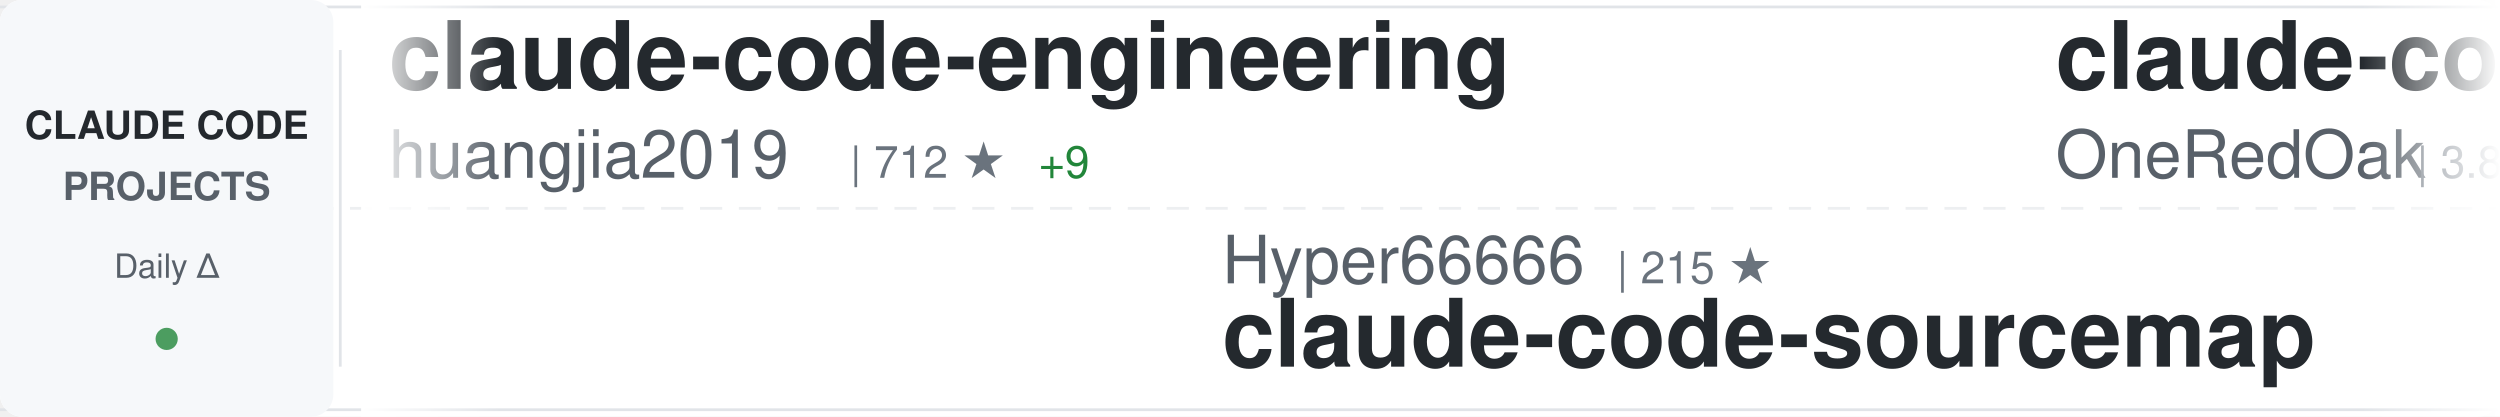
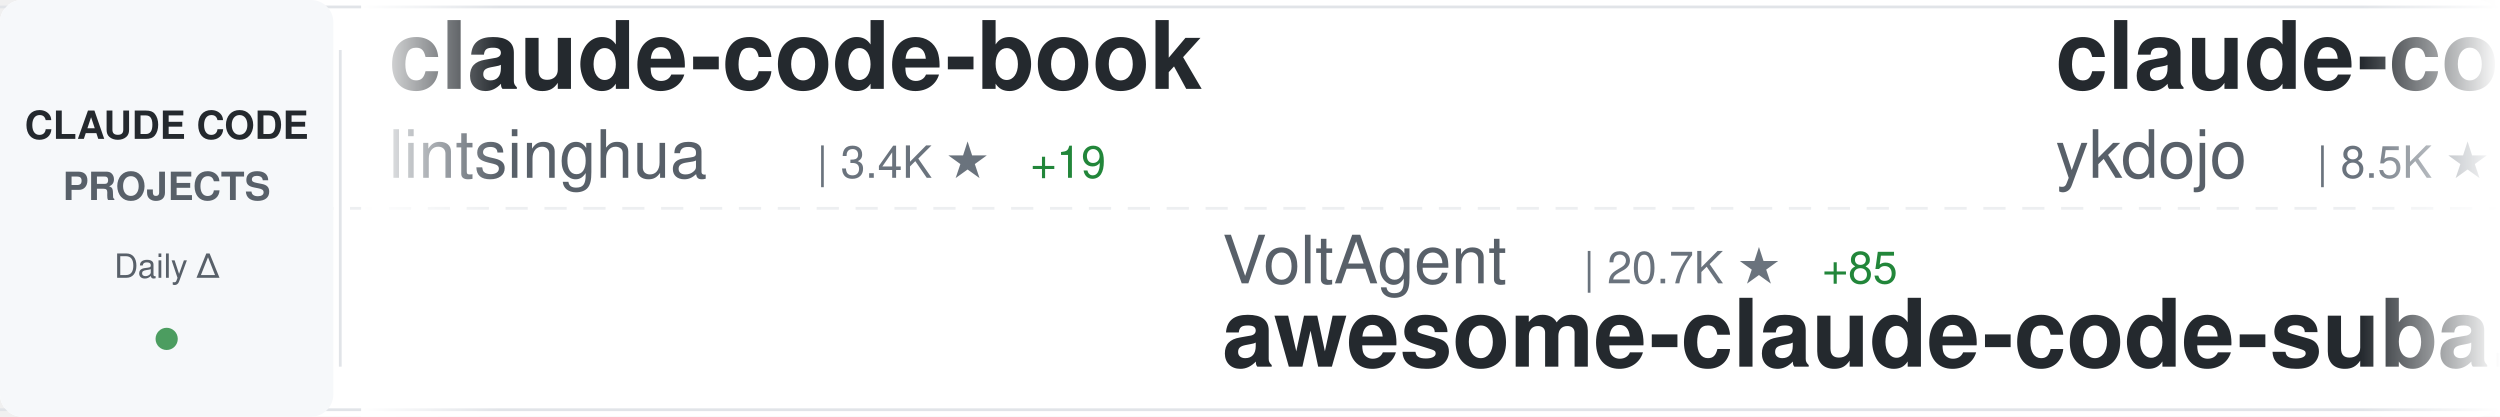
<svg xmlns="http://www.w3.org/2000/svg" width="900" height="150">
  <defs>
    <linearGradient id="awesomeLeftFade" x1="0%" y1="0%" x2="100%" y2="0%">
      <stop offset="0%" style="stop-color:#ffffff;stop-opacity:1" />
      <stop offset="100%" style="stop-color:#ffffff;stop-opacity:0" />
    </linearGradient>
    <linearGradient id="awesomeRightFade" x1="0%" y1="0%" x2="100%" y2="0%">
      <stop offset="0%" style="stop-color:#ffffff;stop-opacity:0" />
      <stop offset="100%" style="stop-color:#ffffff;stop-opacity:1" />
    </linearGradient>
  </defs>
  <rect width="900" height="150" fill="#ffffff" rx="8" />
  <rect x="0" y="2" width="900" height="1" fill="#e1e4e8" />
  <rect x="0" y="147" width="900" height="1" fill="#e1e4e8" />
  <line x1="0" y1="75" x2="900" y2="75" stroke="#e1e4e8" stroke-width="1" stroke-dasharray="8 6" opacity="0.6" />
  <rect x="0" y="0" width="120" height="150" fill="#f6f8fa" rx="8" />
  <text x="60" y="50" font-family="-apple-system, BlinkMacSystemFont, 'Segoe UI', Helvetica, Arial, sans-serif" font-size="14" font-weight="600" fill="#24292e" text-anchor="middle">CLAUDE CODE</text>
  <text x="60" y="72" font-family="-apple-system, BlinkMacSystemFont, 'Segoe UI', Helvetica, Arial, sans-serif" font-size="14" font-weight="600" fill="#586069" text-anchor="middle">PROJECTS</text>
  <text x="60" y="100" font-family="-apple-system, BlinkMacSystemFont, 'Segoe UI', Helvetica, Arial, sans-serif" font-size="12" font-weight="500" fill="#586069" text-anchor="middle">Daily Δ</text>
  <circle cx="60" cy="122" r="4" fill="#22863a" opacity="0.8" />
  <rect x="122" y="18" width="1" height="114" fill="#e1e4e8" />
  <clipPath id="awesomeTickerClip">
    <rect x="130" y="0" width="770" height="150" />
  </clipPath>
  <g clip-path="url(#awesomeTickerClip)">
    <g id="awesomeTickerItems">
      <animateTransform attributeName="transform" attributeType="XML" type="translate" from="0 0" to="-3000 0" dur="54s" repeatCount="indefinite" />
      <g transform="translate(0, 0)">
-         <text x="140" y="32" font-family="-apple-system, BlinkMacSystemFont, 'Segoe UI', Helvetica, Arial, sans-serif" font-size="34" font-weight="600" fill="#24292e">claude-code-engineering</text>
-         <text x="140" y="64" font-family="-apple-system, BlinkMacSystemFont, 'Segoe UI', Helvetica, Arial, sans-serif" font-size="24" font-weight="400" fill="#586069">huangjia2019</text>
-         <text x="306" y="64" font-family="-apple-system, BlinkMacSystemFont, 'Segoe UI', Helvetica, Arial, sans-serif" font-size="16" font-weight="500" fill="#6a737d">| 712 ★</text>
-         <text x="374" y="64" font-family="-apple-system, BlinkMacSystemFont, 'Segoe UI', Helvetica, Arial, sans-serif" font-size="16" font-weight="500" fill="#22863a"> +9</text>
+         <text x="140" y="32" font-family="-apple-system, BlinkMacSystemFont, 'Segoe UI', Helvetica, Arial, sans-serif" font-size="34" font-weight="600" fill="#24292e">claude-code-book</text>
+         <text x="140" y="64" font-family="-apple-system, BlinkMacSystemFont, 'Segoe UI', Helvetica, Arial, sans-serif" font-size="24" font-weight="400" fill="#586069">lintsinghua</text>
+         <text x="294" y="64" font-family="-apple-system, BlinkMacSystemFont, 'Segoe UI', Helvetica, Arial, sans-serif" font-size="16" font-weight="500" fill="#6a737d">| 3.4K ★</text>
+         <text x="371" y="64" font-family="-apple-system, BlinkMacSystemFont, 'Segoe UI', Helvetica, Arial, sans-serif" font-size="16" font-weight="500" fill="#22863a"> +19</text>
      </g>
      <g transform="translate(300, 0)">
-         <text x="140" y="102" font-family="-apple-system, BlinkMacSystemFont, 'Segoe UI', Helvetica, Arial, sans-serif" font-size="24" font-weight="400" fill="#586069">Hyper66666</text>
-         <text x="282" y="102" font-family="-apple-system, BlinkMacSystemFont, 'Segoe UI', Helvetica, Arial, sans-serif" font-size="16" font-weight="500" fill="#6a737d">| 215 ★</text>
-         <text x="140" y="132" font-family="-apple-system, BlinkMacSystemFont, 'Segoe UI', Helvetica, Arial, sans-serif" font-size="34" font-weight="600" fill="#24292e">claude-code-sourcemap</text>
+         <text x="140" y="102" font-family="-apple-system, BlinkMacSystemFont, 'Segoe UI', Helvetica, Arial, sans-serif" font-size="24" font-weight="400" fill="#586069">VoltAgent</text>
+         <text x="270" y="102" font-family="-apple-system, BlinkMacSystemFont, 'Segoe UI', Helvetica, Arial, sans-serif" font-size="16" font-weight="500" fill="#6a737d">| 20.7K ★</text>
+         <text x="356" y="102" font-family="-apple-system, BlinkMacSystemFont, 'Segoe UI', Helvetica, Arial, sans-serif" font-size="16" font-weight="500" fill="#22863a"> +85</text>
+         <text x="140" y="132" font-family="-apple-system, BlinkMacSystemFont, 'Segoe UI', Helvetica, Arial, sans-serif" font-size="34" font-weight="600" fill="#24292e">awesome-claude-code-suba...</text>
      </g>
      <g transform="translate(600, 0)">
-         <text x="140" y="32" font-family="-apple-system, BlinkMacSystemFont, 'Segoe UI', Helvetica, Arial, sans-serif" font-size="34" font-weight="600" fill="#24292e">claude-code-workflows</text>
-         <text x="140" y="64" font-family="-apple-system, BlinkMacSystemFont, 'Segoe UI', Helvetica, Arial, sans-serif" font-size="24" font-weight="400" fill="#586069">OneRedOak</text>
-         <text x="270" y="64" font-family="-apple-system, BlinkMacSystemFont, 'Segoe UI', Helvetica, Arial, sans-serif" font-size="16" font-weight="500" fill="#6a737d">| 3.8K ★</text>
-         <text x="347" y="64" font-family="-apple-system, BlinkMacSystemFont, 'Segoe UI', Helvetica, Arial, sans-serif" font-size="16" font-weight="500" fill="#22863a"> +2</text>
+         <text x="140" y="32" font-family="-apple-system, BlinkMacSystemFont, 'Segoe UI', Helvetica, Arial, sans-serif" font-size="34" font-weight="600" fill="#24292e">claude-code-tips</text>
+         <text x="140" y="64" font-family="-apple-system, BlinkMacSystemFont, 'Segoe UI', Helvetica, Arial, sans-serif" font-size="24" font-weight="400" fill="#586069">ykdojo</text>
+         <text x="234" y="64" font-family="-apple-system, BlinkMacSystemFont, 'Segoe UI', Helvetica, Arial, sans-serif" font-size="16" font-weight="500" fill="#6a737d">| 8.5K ★</text>
+         <text x="311" y="64" font-family="-apple-system, BlinkMacSystemFont, 'Segoe UI', Helvetica, Arial, sans-serif" font-size="16" font-weight="500" fill="#22863a"> +20</text>
      </g>
      <g transform="translate(900, 0)">
-         <text x="140" y="102" font-family="-apple-system, BlinkMacSystemFont, 'Segoe UI', Helvetica, Arial, sans-serif" font-size="24" font-weight="400" fill="#586069">huangserva</text>
-         <text x="282" y="102" font-family="-apple-system, BlinkMacSystemFont, 'Segoe UI', Helvetica, Arial, sans-serif" font-size="16" font-weight="500" fill="#6a737d">| 588 ★</text>
-         <text x="140" y="132" font-family="-apple-system, BlinkMacSystemFont, 'Segoe UI', Helvetica, Arial, sans-serif" font-size="34" font-weight="600" fill="#24292e">claude-code-cli</text>
+         <text x="140" y="102" font-family="-apple-system, BlinkMacSystemFont, 'Segoe UI', Helvetica, Arial, sans-serif" font-size="24" font-weight="400" fill="#586069">Cranot</text>
+         <text x="234" y="102" font-family="-apple-system, BlinkMacSystemFont, 'Segoe UI', Helvetica, Arial, sans-serif" font-size="16" font-weight="500" fill="#6a737d">| 2.8K ★</text>
+         <text x="311" y="102" font-family="-apple-system, BlinkMacSystemFont, 'Segoe UI', Helvetica, Arial, sans-serif" font-size="16" font-weight="500" fill="#22863a"> +6</text>
+         <text x="140" y="132" font-family="-apple-system, BlinkMacSystemFont, 'Segoe UI', Helvetica, Arial, sans-serif" font-size="34" font-weight="600" fill="#24292e">claude-code-guide</text>
      </g>
      <g transform="translate(1200, 0)">
-         <text x="140" y="32" font-family="-apple-system, BlinkMacSystemFont, 'Segoe UI', Helvetica, Arial, sans-serif" font-size="34" font-weight="600" fill="#24292e">claude-code-telegram</text>
-         <text x="140" y="64" font-family="-apple-system, BlinkMacSystemFont, 'Segoe UI', Helvetica, Arial, sans-serif" font-size="24" font-weight="400" fill="#586069">RichardAtCT</text>
-         <text x="294" y="64" font-family="-apple-system, BlinkMacSystemFont, 'Segoe UI', Helvetica, Arial, sans-serif" font-size="16" font-weight="500" fill="#6a737d">| 2.6K ★</text>
-         <text x="371" y="64" font-family="-apple-system, BlinkMacSystemFont, 'Segoe UI', Helvetica, Arial, sans-serif" font-size="16" font-weight="500" fill="#22863a"> +1</text>
+         <text x="140" y="32" font-family="-apple-system, BlinkMacSystemFont, 'Segoe UI', Helvetica, Arial, sans-serif" font-size="34" font-weight="600" fill="#24292e">claude-code-router</text>
+         <text x="140" y="64" font-family="-apple-system, BlinkMacSystemFont, 'Segoe UI', Helvetica, Arial, sans-serif" font-size="24" font-weight="400" fill="#586069">musistudio</text>
+         <text x="282" y="64" font-family="-apple-system, BlinkMacSystemFont, 'Segoe UI', Helvetica, Arial, sans-serif" font-size="16" font-weight="500" fill="#6a737d">| 34.4K ★</text>
+         <text x="368" y="64" font-family="-apple-system, BlinkMacSystemFont, 'Segoe UI', Helvetica, Arial, sans-serif" font-size="16" font-weight="500" fill="#22863a"> +33</text>
      </g>
      <g transform="translate(1500, 0)">
-         <text x="140" y="102" font-family="-apple-system, BlinkMacSystemFont, 'Segoe UI', Helvetica, Arial, sans-serif" font-size="24" font-weight="400" fill="#586069">edmund-io</text>
-         <text x="270" y="102" font-family="-apple-system, BlinkMacSystemFont, 'Segoe UI', Helvetica, Arial, sans-serif" font-size="16" font-weight="500" fill="#6a737d">| 1.4K ★</text>
-         <text x="347" y="102" font-family="-apple-system, BlinkMacSystemFont, 'Segoe UI', Helvetica, Arial, sans-serif" font-size="16" font-weight="500" fill="#22863a"> +1</text>
-         <text x="140" y="132" font-family="-apple-system, BlinkMacSystemFont, 'Segoe UI', Helvetica, Arial, sans-serif" font-size="34" font-weight="600" fill="#24292e">edmunds-claude-code</text>
+         <text x="140" y="102" font-family="-apple-system, BlinkMacSystemFont, 'Segoe UI', Helvetica, Arial, sans-serif" font-size="24" font-weight="400" fill="#586069">RichardAtCT</text>
+         <text x="294" y="102" font-family="-apple-system, BlinkMacSystemFont, 'Segoe UI', Helvetica, Arial, sans-serif" font-size="16" font-weight="500" fill="#6a737d">| 2.6K ★</text>
+         <text x="371" y="102" font-family="-apple-system, BlinkMacSystemFont, 'Segoe UI', Helvetica, Arial, sans-serif" font-size="16" font-weight="500" fill="#22863a"> +2</text>
+         <text x="140" y="132" font-family="-apple-system, BlinkMacSystemFont, 'Segoe UI', Helvetica, Arial, sans-serif" font-size="34" font-weight="600" fill="#24292e">claude-code-telegram</text>
      </g>
      <g transform="translate(1800, 0)">
-         <text x="140" y="32" font-family="-apple-system, BlinkMacSystemFont, 'Segoe UI', Helvetica, Arial, sans-serif" font-size="34" font-weight="600" fill="#24292e">claude-code-source-code-...</text>
-         <text x="140" y="64" font-family="-apple-system, BlinkMacSystemFont, 'Segoe UI', Helvetica, Arial, sans-serif" font-size="24" font-weight="400" fill="#586069">ghuntley</text>
-         <text x="258" y="64" font-family="-apple-system, BlinkMacSystemFont, 'Segoe UI', Helvetica, Arial, sans-serif" font-size="16" font-weight="500" fill="#6a737d">| 978 ★</text>
-         <text x="326" y="64" font-family="-apple-system, BlinkMacSystemFont, 'Segoe UI', Helvetica, Arial, sans-serif" font-size="16" font-weight="500" fill="#22863a"> +1</text>
+         <text x="140" y="32" font-family="-apple-system, BlinkMacSystemFont, 'Segoe UI', Helvetica, Arial, sans-serif" font-size="34" font-weight="600" fill="#24292e">claude-code-showcase</text>
+         <text x="140" y="64" font-family="-apple-system, BlinkMacSystemFont, 'Segoe UI', Helvetica, Arial, sans-serif" font-size="24" font-weight="400" fill="#586069">ChrisWiles</text>
+         <text x="282" y="64" font-family="-apple-system, BlinkMacSystemFont, 'Segoe UI', Helvetica, Arial, sans-serif" font-size="16" font-weight="500" fill="#6a737d">| 5.9K ★</text>
+         <text x="359" y="64" font-family="-apple-system, BlinkMacSystemFont, 'Segoe UI', Helvetica, Arial, sans-serif" font-size="16" font-weight="500" fill="#22863a"> +2</text>
      </g>
      <g transform="translate(2100, 0)">
+         <text x="140" y="102" font-family="-apple-system, BlinkMacSystemFont, 'Segoe UI', Helvetica, Arial, sans-serif" font-size="24" font-weight="400" fill="#586069">snarktank</text>
+         <text x="270" y="102" font-family="-apple-system, BlinkMacSystemFont, 'Segoe UI', Helvetica, Arial, sans-serif" font-size="16" font-weight="500" fill="#6a737d">| 19.7K ★</text>
+         <text x="356" y="102" font-family="-apple-system, BlinkMacSystemFont, 'Segoe UI', Helvetica, Arial, sans-serif" font-size="16" font-weight="500" fill="#22863a"> +62</text>
+         <text x="140" y="132" font-family="-apple-system, BlinkMacSystemFont, 'Segoe UI', Helvetica, Arial, sans-serif" font-size="34" font-weight="600" fill="#24292e">ralph</text>
+       </g>
+       <g transform="translate(2400, 0)">
+         <text x="140" y="32" font-family="-apple-system, BlinkMacSystemFont, 'Segoe UI', Helvetica, Arial, sans-serif" font-size="34" font-weight="600" fill="#24292e">nanoclaw</text>
+         <text x="140" y="64" font-family="-apple-system, BlinkMacSystemFont, 'Segoe UI', Helvetica, Arial, sans-serif" font-size="24" font-weight="400" fill="#586069">nanocoai</text>
+         <text x="258" y="64" font-family="-apple-system, BlinkMacSystemFont, 'Segoe UI', Helvetica, Arial, sans-serif" font-size="16" font-weight="500" fill="#6a737d">| 29.5K ★</text>
+         <text x="344" y="64" font-family="-apple-system, BlinkMacSystemFont, 'Segoe UI', Helvetica, Arial, sans-serif" font-size="16" font-weight="500" fill="#22863a"> +40</text>
+       </g>
+       <g transform="translate(2700, 0)">
+         <text x="140" y="102" font-family="-apple-system, BlinkMacSystemFont, 'Segoe UI', Helvetica, Arial, sans-serif" font-size="24" font-weight="400" fill="#586069">anthropics</text>
+         <text x="282" y="102" font-family="-apple-system, BlinkMacSystemFont, 'Segoe UI', Helvetica, Arial, sans-serif" font-size="16" font-weight="500" fill="#6a737d">| 847 ★</text>
+         <text x="140" y="132" font-family="-apple-system, BlinkMacSystemFont, 'Segoe UI', Helvetica, Arial, sans-serif" font-size="34" font-weight="600" fill="#24292e">claude-code-base-action</text>
+       </g>
+       <g transform="translate(3000, 0)">
+         <text x="140" y="32" font-family="-apple-system, BlinkMacSystemFont, 'Segoe UI', Helvetica, Arial, sans-serif" font-size="34" font-weight="600" fill="#24292e">claude-code-book</text>
+         <text x="140" y="64" font-family="-apple-system, BlinkMacSystemFont, 'Segoe UI', Helvetica, Arial, sans-serif" font-size="24" font-weight="400" fill="#586069">lintsinghua</text>
+         <text x="294" y="64" font-family="-apple-system, BlinkMacSystemFont, 'Segoe UI', Helvetica, Arial, sans-serif" font-size="16" font-weight="500" fill="#6a737d">| 3.4K ★</text>
+         <text x="371" y="64" font-family="-apple-system, BlinkMacSystemFont, 'Segoe UI', Helvetica, Arial, sans-serif" font-size="16" font-weight="500" fill="#22863a"> +19</text>
+       </g>
+       <g transform="translate(3300, 0)">
        <text x="140" y="102" font-family="-apple-system, BlinkMacSystemFont, 'Segoe UI', Helvetica, Arial, sans-serif" font-size="24" font-weight="400" fill="#586069">VoltAgent</text>
-         <text x="270" y="102" font-family="-apple-system, BlinkMacSystemFont, 'Segoe UI', Helvetica, Arial, sans-serif" font-size="16" font-weight="500" fill="#6a737d">| 20.6K ★</text>
-         <text x="356" y="102" font-family="-apple-system, BlinkMacSystemFont, 'Segoe UI', Helvetica, Arial, sans-serif" font-size="16" font-weight="500" fill="#22863a"> +76</text>
+         <text x="270" y="102" font-family="-apple-system, BlinkMacSystemFont, 'Segoe UI', Helvetica, Arial, sans-serif" font-size="16" font-weight="500" fill="#6a737d">| 20.7K ★</text>
+         <text x="356" y="102" font-family="-apple-system, BlinkMacSystemFont, 'Segoe UI', Helvetica, Arial, sans-serif" font-size="16" font-weight="500" fill="#22863a"> +85</text>
        <text x="140" y="132" font-family="-apple-system, BlinkMacSystemFont, 'Segoe UI', Helvetica, Arial, sans-serif" font-size="34" font-weight="600" fill="#24292e">awesome-claude-code-suba...</text>
      </g>
-       <g transform="translate(2400, 0)">
-         <text x="140" y="32" font-family="-apple-system, BlinkMacSystemFont, 'Segoe UI', Helvetica, Arial, sans-serif" font-size="34" font-weight="600" fill="#24292e">claude-code-rust</text>
-         <text x="140" y="64" font-family="-apple-system, BlinkMacSystemFont, 'Segoe UI', Helvetica, Arial, sans-serif" font-size="24" font-weight="400" fill="#586069">lorryjovens-hub</text>
-         <text x="342" y="64" font-family="-apple-system, BlinkMacSystemFont, 'Segoe UI', Helvetica, Arial, sans-serif" font-size="16" font-weight="500" fill="#6a737d">| 1.6K ★</text>
-         <text x="419" y="64" font-family="-apple-system, BlinkMacSystemFont, 'Segoe UI', Helvetica, Arial, sans-serif" font-size="16" font-weight="500" fill="#22863a"> +4</text>
-       </g>
-       <g transform="translate(2700, 0)">
-         <text x="140" y="102" font-family="-apple-system, BlinkMacSystemFont, 'Segoe UI', Helvetica, Arial, sans-serif" font-size="24" font-weight="400" fill="#586069">luyao618</text>
-         <text x="258" y="102" font-family="-apple-system, BlinkMacSystemFont, 'Segoe UI', Helvetica, Arial, sans-serif" font-size="16" font-weight="500" fill="#6a737d">| 1.4K ★</text>
-         <text x="335" y="102" font-family="-apple-system, BlinkMacSystemFont, 'Segoe UI', Helvetica, Arial, sans-serif" font-size="16" font-weight="500" fill="#22863a"> +12</text>
-         <text x="140" y="132" font-family="-apple-system, BlinkMacSystemFont, 'Segoe UI', Helvetica, Arial, sans-serif" font-size="34" font-weight="600" fill="#24292e">Claude-Code-Source-Study</text>
-       </g>
-       <g transform="translate(3000, 0)">
-         <text x="140" y="32" font-family="-apple-system, BlinkMacSystemFont, 'Segoe UI', Helvetica, Arial, sans-serif" font-size="34" font-weight="600" fill="#24292e">claude-code-engineering</text>
-         <text x="140" y="64" font-family="-apple-system, BlinkMacSystemFont, 'Segoe UI', Helvetica, Arial, sans-serif" font-size="24" font-weight="400" fill="#586069">huangjia2019</text>
-         <text x="306" y="64" font-family="-apple-system, BlinkMacSystemFont, 'Segoe UI', Helvetica, Arial, sans-serif" font-size="16" font-weight="500" fill="#6a737d">| 712 ★</text>
-         <text x="374" y="64" font-family="-apple-system, BlinkMacSystemFont, 'Segoe UI', Helvetica, Arial, sans-serif" font-size="16" font-weight="500" fill="#22863a"> +9</text>
-       </g>
-       <g transform="translate(3300, 0)">
-         <text x="140" y="102" font-family="-apple-system, BlinkMacSystemFont, 'Segoe UI', Helvetica, Arial, sans-serif" font-size="24" font-weight="400" fill="#586069">Hyper66666</text>
-         <text x="282" y="102" font-family="-apple-system, BlinkMacSystemFont, 'Segoe UI', Helvetica, Arial, sans-serif" font-size="16" font-weight="500" fill="#6a737d">| 215 ★</text>
-         <text x="140" y="132" font-family="-apple-system, BlinkMacSystemFont, 'Segoe UI', Helvetica, Arial, sans-serif" font-size="34" font-weight="600" fill="#24292e">claude-code-sourcemap</text>
-       </g>
      <g transform="translate(3600, 0)">
-         <text x="140" y="32" font-family="-apple-system, BlinkMacSystemFont, 'Segoe UI', Helvetica, Arial, sans-serif" font-size="34" font-weight="600" fill="#24292e">claude-code-workflows</text>
-         <text x="140" y="64" font-family="-apple-system, BlinkMacSystemFont, 'Segoe UI', Helvetica, Arial, sans-serif" font-size="24" font-weight="400" fill="#586069">OneRedOak</text>
-         <text x="270" y="64" font-family="-apple-system, BlinkMacSystemFont, 'Segoe UI', Helvetica, Arial, sans-serif" font-size="16" font-weight="500" fill="#6a737d">| 3.8K ★</text>
-         <text x="347" y="64" font-family="-apple-system, BlinkMacSystemFont, 'Segoe UI', Helvetica, Arial, sans-serif" font-size="16" font-weight="500" fill="#22863a"> +2</text>
+         <text x="140" y="32" font-family="-apple-system, BlinkMacSystemFont, 'Segoe UI', Helvetica, Arial, sans-serif" font-size="34" font-weight="600" fill="#24292e">claude-code-tips</text>
+         <text x="140" y="64" font-family="-apple-system, BlinkMacSystemFont, 'Segoe UI', Helvetica, Arial, sans-serif" font-size="24" font-weight="400" fill="#586069">ykdojo</text>
+         <text x="234" y="64" font-family="-apple-system, BlinkMacSystemFont, 'Segoe UI', Helvetica, Arial, sans-serif" font-size="16" font-weight="500" fill="#6a737d">| 8.5K ★</text>
+         <text x="311" y="64" font-family="-apple-system, BlinkMacSystemFont, 'Segoe UI', Helvetica, Arial, sans-serif" font-size="16" font-weight="500" fill="#22863a"> +20</text>
      </g>
      <g transform="translate(3900, 0)">
-         <text x="140" y="102" font-family="-apple-system, BlinkMacSystemFont, 'Segoe UI', Helvetica, Arial, sans-serif" font-size="24" font-weight="400" fill="#586069">huangserva</text>
-         <text x="282" y="102" font-family="-apple-system, BlinkMacSystemFont, 'Segoe UI', Helvetica, Arial, sans-serif" font-size="16" font-weight="500" fill="#6a737d">| 588 ★</text>
-         <text x="140" y="132" font-family="-apple-system, BlinkMacSystemFont, 'Segoe UI', Helvetica, Arial, sans-serif" font-size="34" font-weight="600" fill="#24292e">claude-code-cli</text>
+         <text x="140" y="102" font-family="-apple-system, BlinkMacSystemFont, 'Segoe UI', Helvetica, Arial, sans-serif" font-size="24" font-weight="400" fill="#586069">Cranot</text>
+         <text x="234" y="102" font-family="-apple-system, BlinkMacSystemFont, 'Segoe UI', Helvetica, Arial, sans-serif" font-size="16" font-weight="500" fill="#6a737d">| 2.8K ★</text>
+         <text x="311" y="102" font-family="-apple-system, BlinkMacSystemFont, 'Segoe UI', Helvetica, Arial, sans-serif" font-size="16" font-weight="500" fill="#22863a"> +6</text>
+         <text x="140" y="132" font-family="-apple-system, BlinkMacSystemFont, 'Segoe UI', Helvetica, Arial, sans-serif" font-size="34" font-weight="600" fill="#24292e">claude-code-guide</text>
      </g>
    </g>
  </g>
  <rect x="130" y="0" width="50" height="150" fill="url(#awesomeLeftFade)" />
  <rect x="850" y="0" width="50" height="150" fill="url(#awesomeRightFade)" />
</svg>
